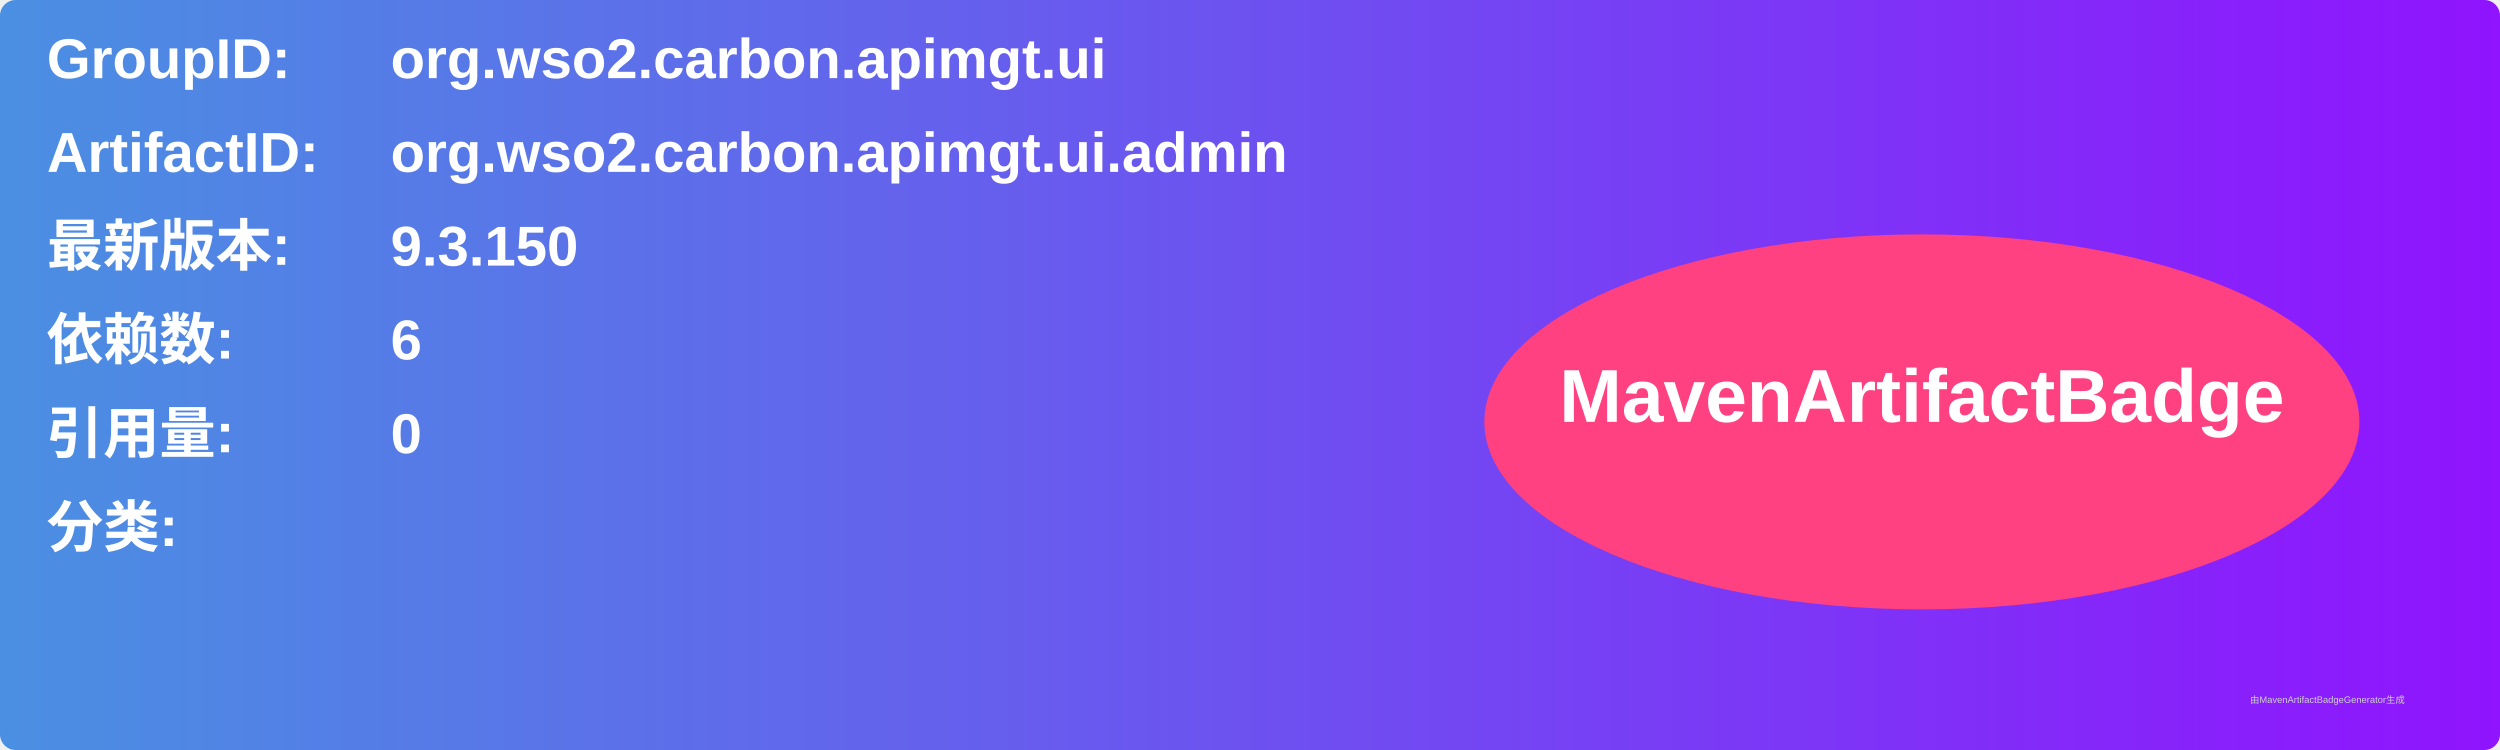
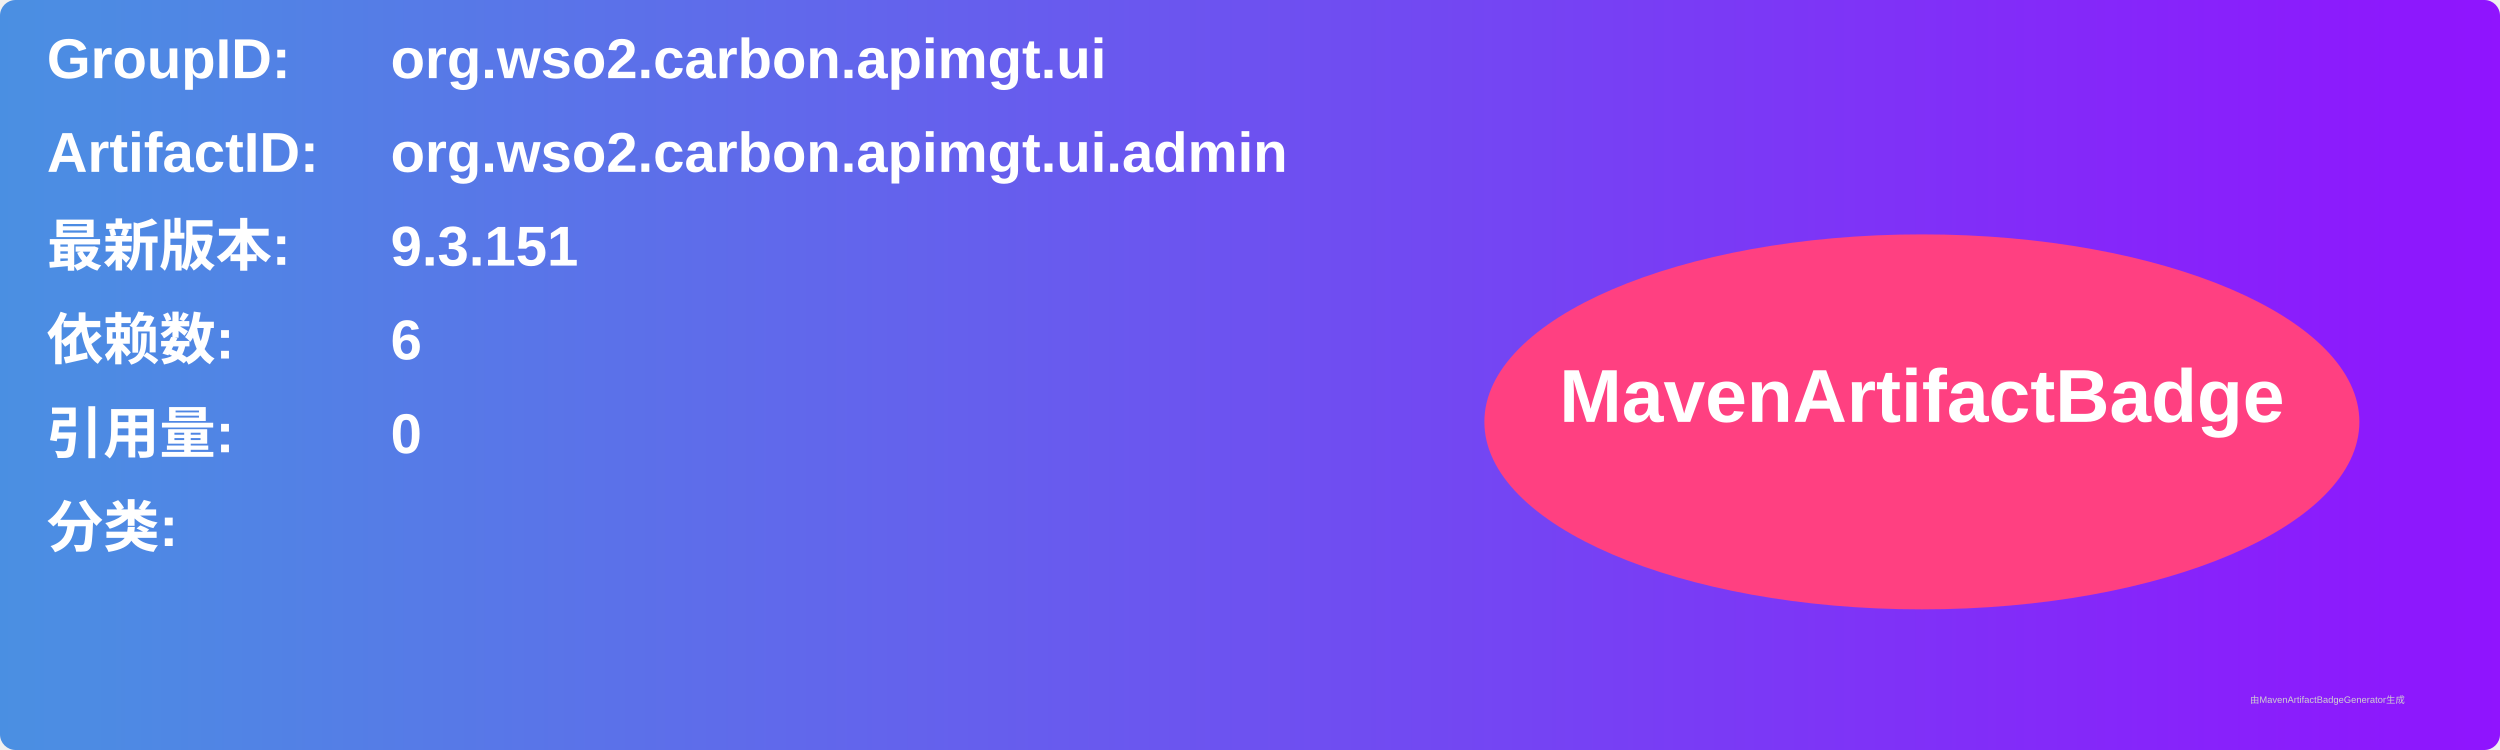
<svg xmlns="http://www.w3.org/2000/svg" width="800" height="240" viewBox="0 0 800 240">
  <linearGradient id="grad" x1="0%" y1="0%" x2="100%" y2="0%">
    <stop offset="0%" stop-color="#4a90e2" />
    <stop offset="100%" stop-color="#9013fe" />
  </linearGradient>
  <rect width="100%" height="100%" rx="5" ry="5" fill="url(#grad)" />
  <g transform="translate(15, 15)">
    <text x="0" y="10" font-family="Arial" font-size="18" fill="white" font-weight="bold" width="260">GroupID:</text>
    <text x="110" y="10" font-family="Arial" font-size="18" fill="white" font-weight="bold" width="460">org.wso2.carbon.apimgt.ui</text>
    <text x="0" y="40" font-family="Arial" font-size="18" fill="white" font-weight="bold" width="260">ArtifactID:</text>
    <text x="110" y="40" font-family="Arial" font-size="18" fill="white" font-weight="bold" width="460">org.wso2.carbon.apimgt.ui.admin</text>
    <text x="0" y="70" font-family="Arial" font-size="18" fill="white" font-weight="bold">最新版本:</text>
    <text x="110" y="70" font-family="Arial" font-size="18" fill="white" font-weight="bold">
-       <tspan font-weight="bold">9.3.150</tspan>
+       <tspan font-weight="bold">9.3.151</tspan>
    </text>
    <text x="0" y="100" font-family="Arial" font-size="18" fill="white" font-weight="bold">依赖数: </text>
    <text x="110" y="100" font-family="Arial" font-size="18" fill="white">
      <tspan font-weight="bold">6</tspan>
    </text>
    <text x="0" y="130" font-family="Arial" font-size="18" fill="white" font-weight="bold">引用量: </text>
    <text x="110" y="130" font-family="Arial" font-size="18" fill="white">
      <tspan font-weight="bold">0</tspan>
    </text>
    <text x="0" y="160" font-family="Arial" font-size="18" fill="white" font-weight="bold">分类:</text>
    <text x="10" y="190" font-family="Arial" font-size="10" fill="white">
      <tspan font-weight="bold" />
    </text>
    <ellipse cx="600" cy="120" rx="140" ry="60" fill="#ff4081" />
    <text x="600" y="120" text-anchor="middle" font-family="Arial" font-size="24" fill="white" font-weight="bold">MavenArtifactBadge</text>
  </g>
  <text x="720" y="225" font-family="Arial" font-size="3" fill="#d0d0d0">由MavenArtifactBadgeGenerator生成</text>
</svg>
